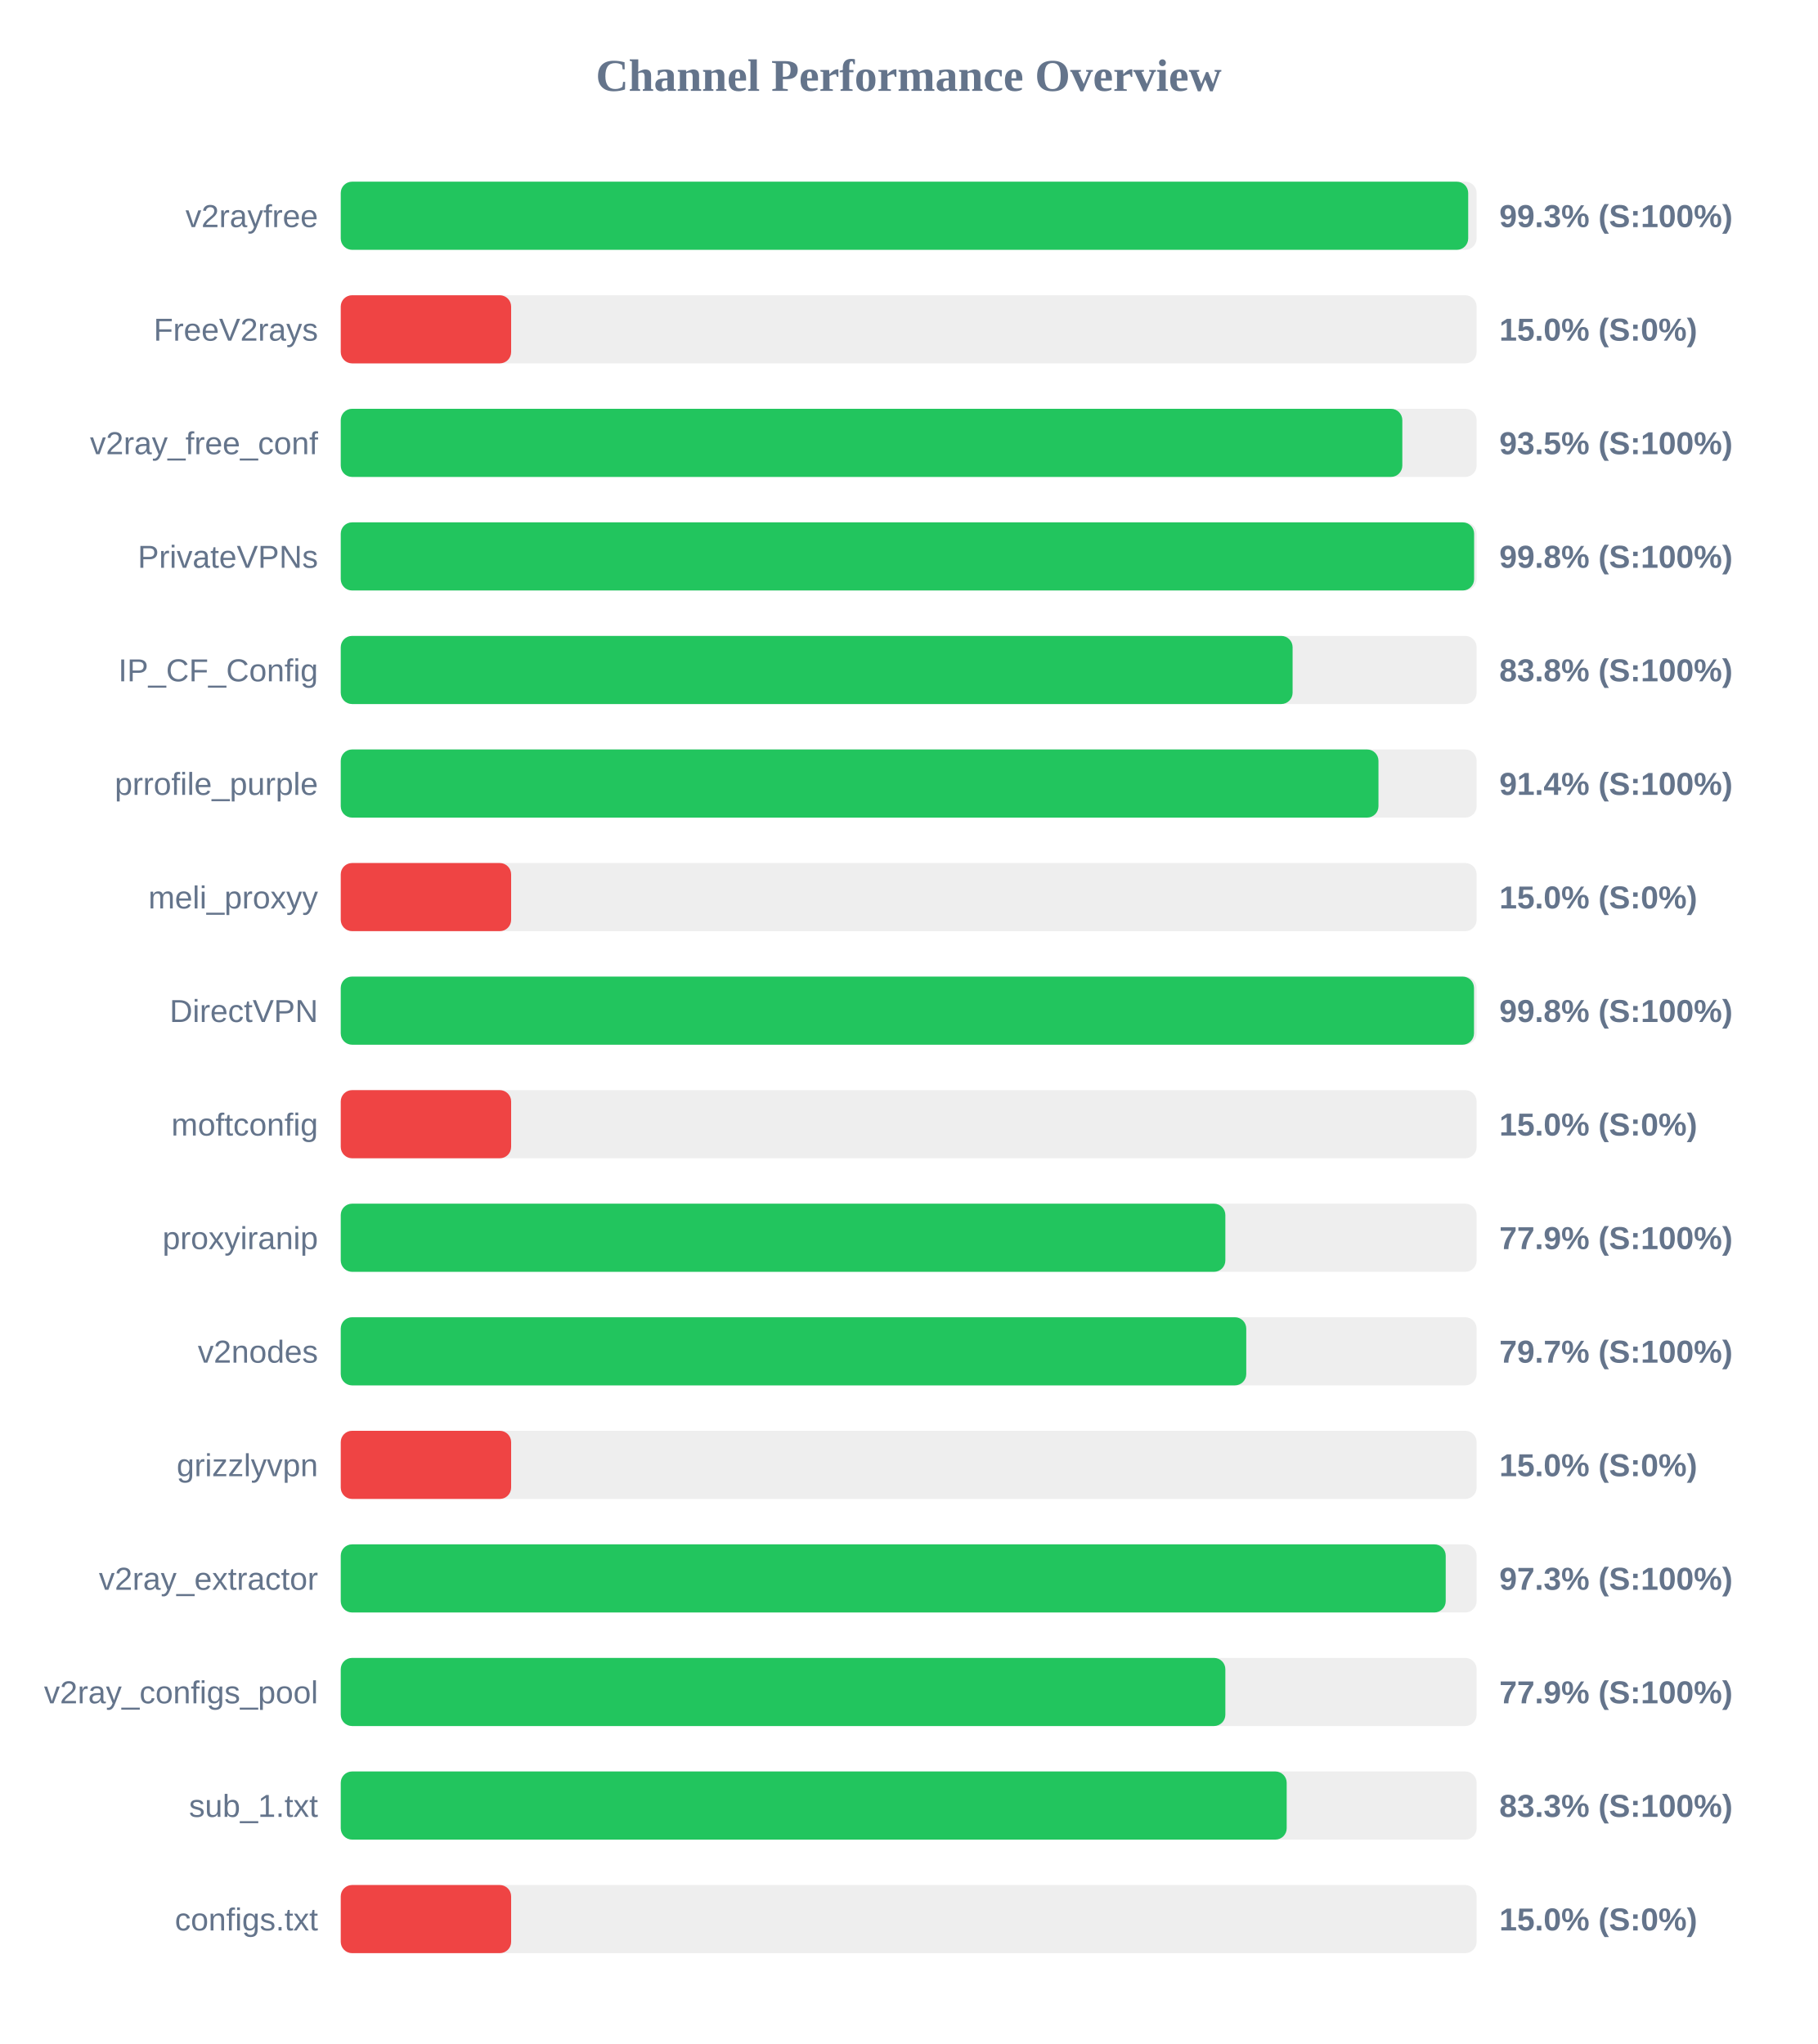
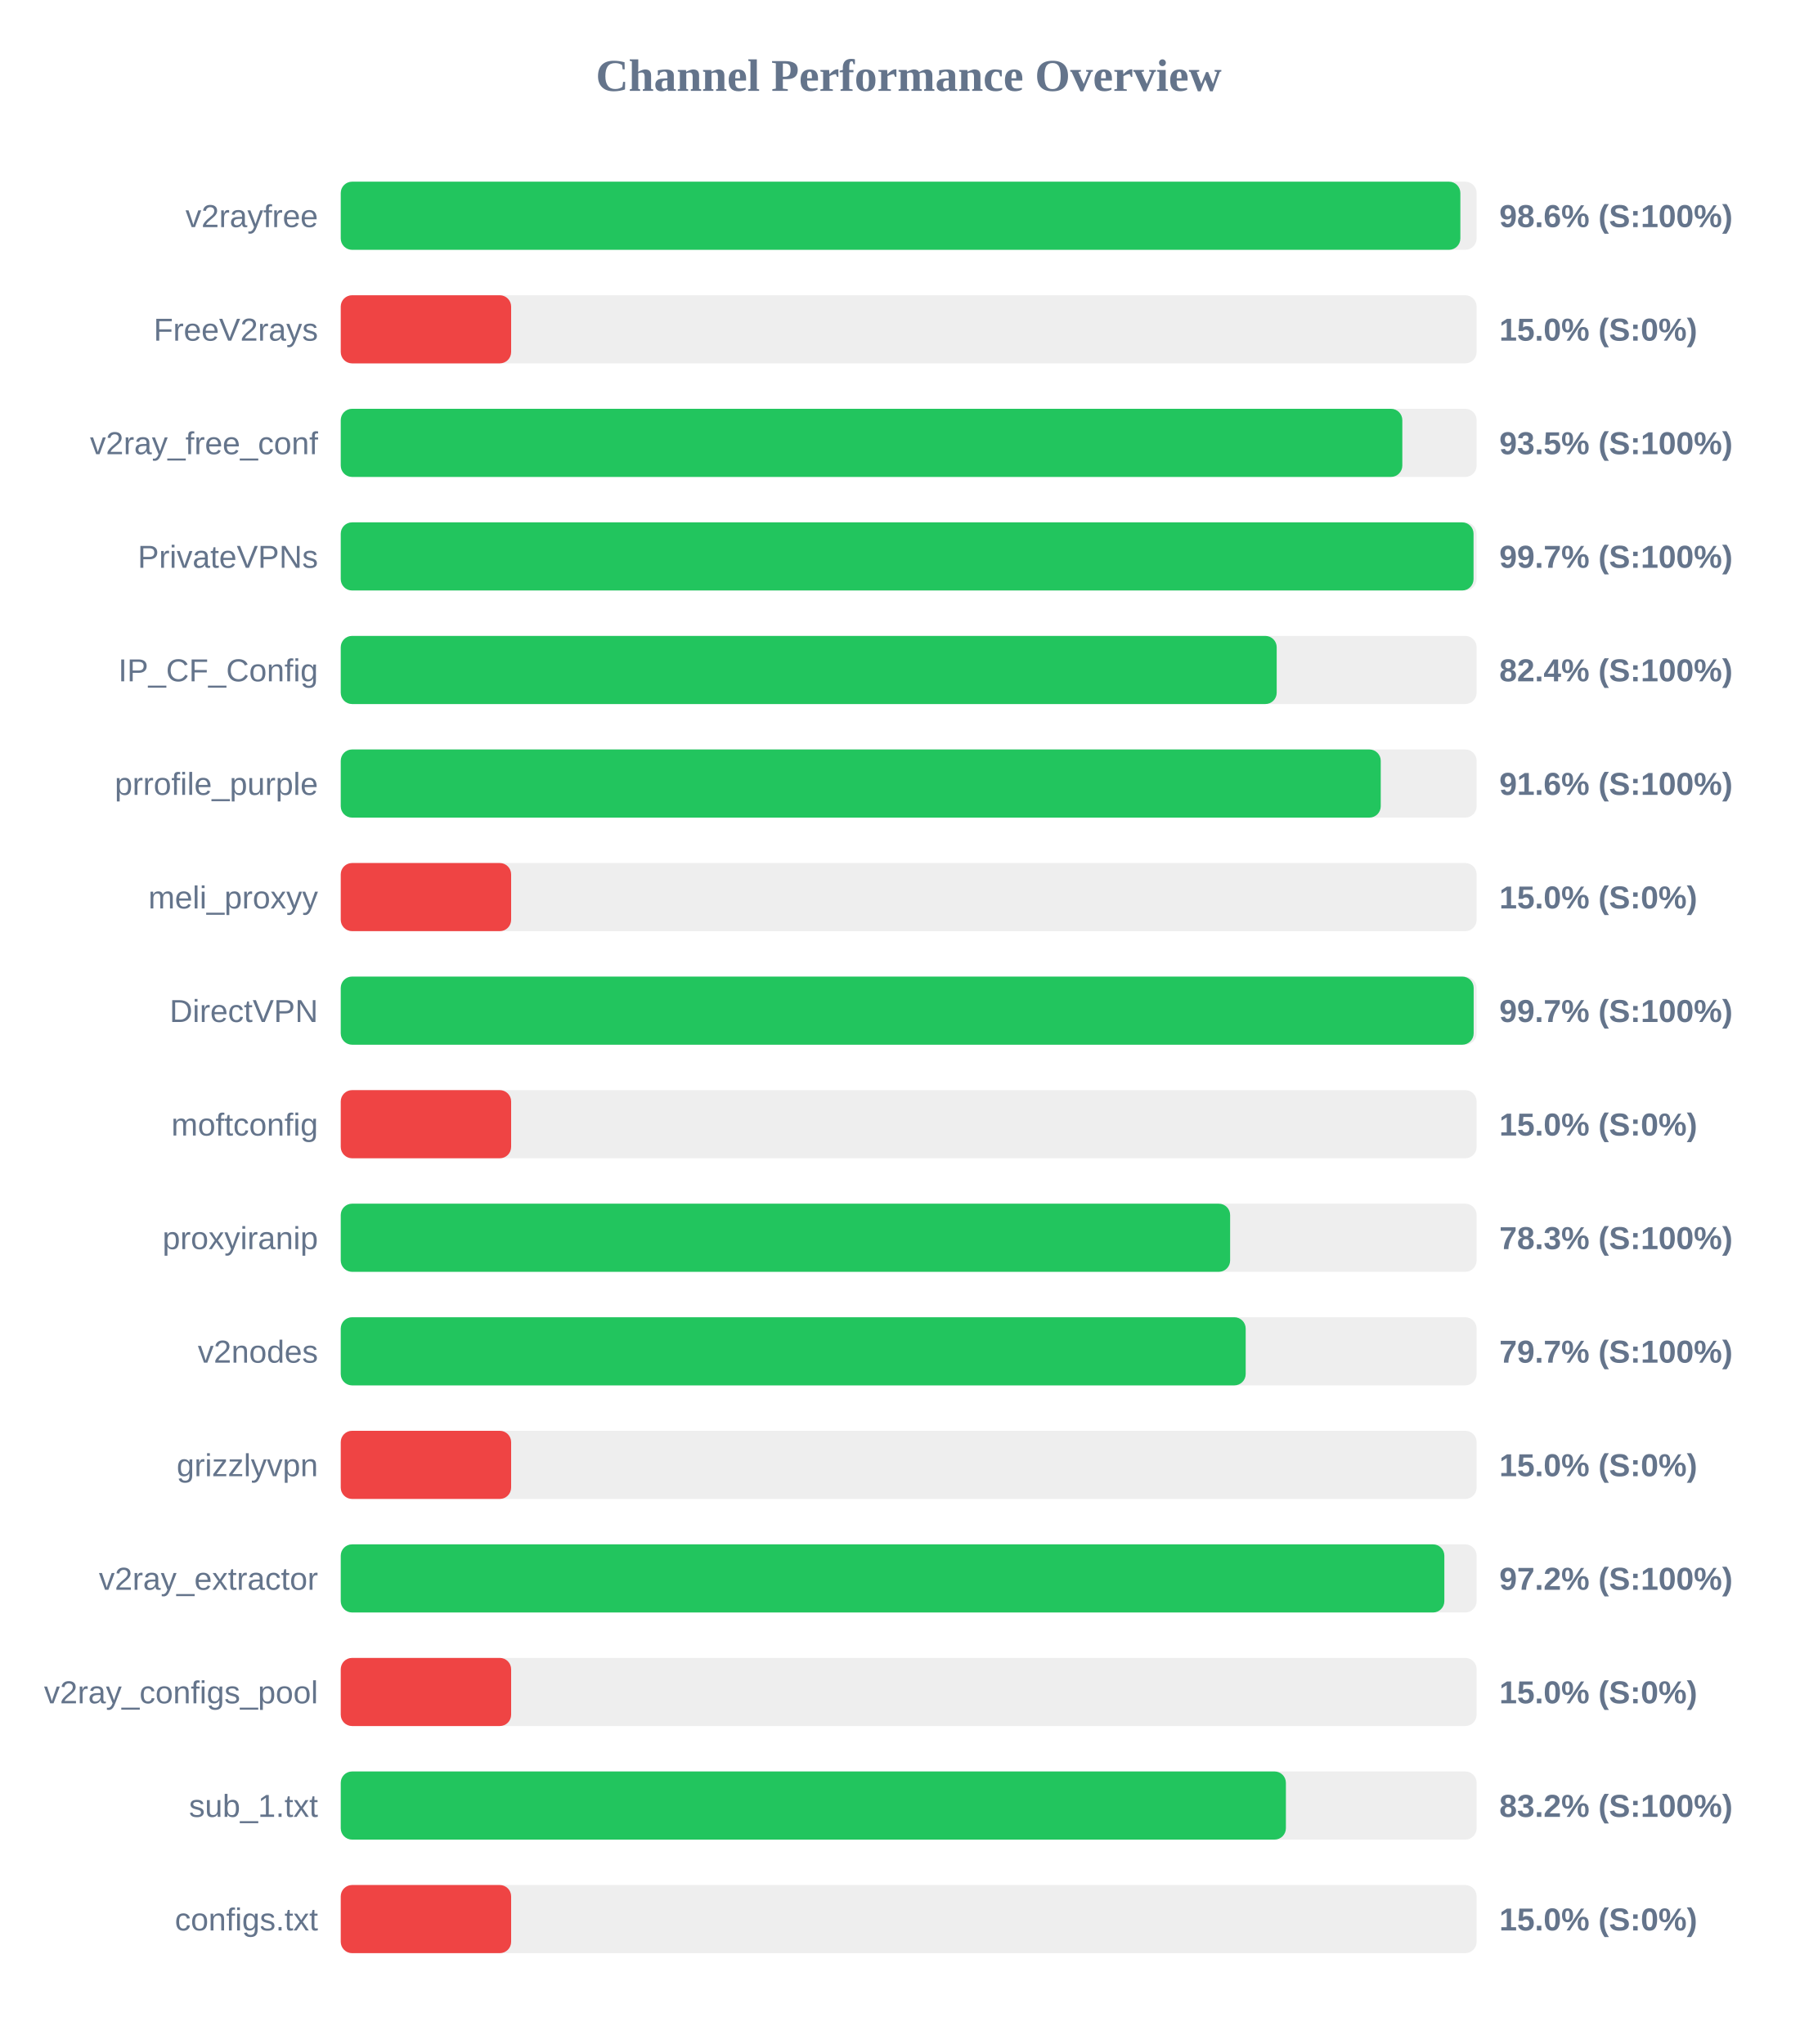
<svg xmlns="http://www.w3.org/2000/svg" width="800" height="900" version="1.1">
  <style>
        .row { font: 14px Arial; fill: #64748b; }
        .score { font: bold 14px Arial; fill: #64748b; }
    </style>
  <text x="400" y="40" text-anchor="middle" font-size="20px" font-weight="bold" fill="#64748b">Channel Performance Overview</text>
  <rect x="150" y="80" width="500" height="30" fill="#eee" rx="5" />
-   <rect x="150" y="80" width="496.3" height="30" fill="#22c55e" rx="5" />
+   <rect x="150" y="80" width="492.85" height="30" fill="#22c55e" rx="5" />
  <text x="140" y="100" text-anchor="end" class="row">v2rayfree</text>
-   <text x="660" y="100" text-anchor="start" class="score">99.3% (S:100%)</text>
+   <text x="660" y="100" text-anchor="start" class="score">98.6% (S:100%)</text>
  <rect x="150" y="130" width="500" height="30" fill="#eee" rx="5" />
  <rect x="150" y="130" width="75.0" height="30" fill="#ef4444" rx="5" />
  <text x="140" y="150" text-anchor="end" class="row">FreeV2rays</text>
  <text x="660" y="150" text-anchor="start" class="score">15.0% (S:0%)</text>
  <rect x="150" y="180" width="500" height="30" fill="#eee" rx="5" />
  <rect x="150" y="180" width="467.3" height="30" fill="#22c55e" rx="5" />
  <text x="140" y="200" text-anchor="end" class="row">v2ray_free_conf</text>
  <text x="660" y="200" text-anchor="start" class="score">93.5% (S:100%)</text>
  <rect x="150" y="230" width="500" height="30" fill="#eee" rx="5" />
-   <rect x="150" y="230" width="498.9" height="30" fill="#22c55e" rx="5" />
+   <rect x="150" y="230" width="498.65" height="30" fill="#22c55e" rx="5" />
  <text x="140" y="250" text-anchor="end" class="row">PrivateVPNs</text>
-   <text x="660" y="250" text-anchor="start" class="score">99.8% (S:100%)</text>
+   <text x="660" y="250" text-anchor="start" class="score">99.7% (S:100%)</text>
  <rect x="150" y="280" width="500" height="30" fill="#eee" rx="5" />
-   <rect x="150" y="280" width="419.0" height="30" fill="#22c55e" rx="5" />
+   <rect x="150" y="280" width="412.0" height="30" fill="#22c55e" rx="5" />
  <text x="140" y="300" text-anchor="end" class="row">IP_CF_Config</text>
-   <text x="660" y="300" text-anchor="start" class="score">83.8% (S:100%)</text>
+   <text x="660" y="300" text-anchor="start" class="score">82.4% (S:100%)</text>
  <rect x="150" y="330" width="500" height="30" fill="#eee" rx="5" />
-   <rect x="150" y="330" width="456.8" height="30" fill="#22c55e" rx="5" />
+   <rect x="150" y="330" width="457.8" height="30" fill="#22c55e" rx="5" />
  <text x="140" y="350" text-anchor="end" class="row">prrofile_purple</text>
-   <text x="660" y="350" text-anchor="start" class="score">91.4% (S:100%)</text>
+   <text x="660" y="350" text-anchor="start" class="score">91.6% (S:100%)</text>
  <rect x="150" y="380" width="500" height="30" fill="#eee" rx="5" />
  <rect x="150" y="380" width="75.0" height="30" fill="#ef4444" rx="5" />
  <text x="140" y="400" text-anchor="end" class="row">meli_proxyy</text>
  <text x="660" y="400" text-anchor="start" class="score">15.0% (S:0%)</text>
  <rect x="150" y="430" width="500" height="30" fill="#eee" rx="5" />
-   <rect x="150" y="430" width="498.85" height="30" fill="#22c55e" rx="5" />
+   <rect x="150" y="430" width="498.7" height="30" fill="#22c55e" rx="5" />
  <text x="140" y="450" text-anchor="end" class="row">DirectVPN</text>
-   <text x="660" y="450" text-anchor="start" class="score">99.8% (S:100%)</text>
+   <text x="660" y="450" text-anchor="start" class="score">99.7% (S:100%)</text>
  <rect x="150" y="480" width="500" height="30" fill="#eee" rx="5" />
  <rect x="150" y="480" width="75.0" height="30" fill="#ef4444" rx="5" />
  <text x="140" y="500" text-anchor="end" class="row">moftconfig</text>
  <text x="660" y="500" text-anchor="start" class="score">15.0% (S:0%)</text>
  <rect x="150" y="530" width="500" height="30" fill="#eee" rx="5" />
-   <rect x="150" y="530" width="389.4" height="30" fill="#22c55e" rx="5" />
+   <rect x="150" y="530" width="391.5" height="30" fill="#22c55e" rx="5" />
  <text x="140" y="550" text-anchor="end" class="row">proxyiranip</text>
-   <text x="660" y="550" text-anchor="start" class="score">77.9% (S:100%)</text>
+   <text x="660" y="550" text-anchor="start" class="score">78.3% (S:100%)</text>
  <rect x="150" y="580" width="500" height="30" fill="#eee" rx="5" />
-   <rect x="150" y="580" width="398.6" height="30" fill="#22c55e" rx="5" />
+   <rect x="150" y="580" width="398.35" height="30" fill="#22c55e" rx="5" />
  <text x="140" y="600" text-anchor="end" class="row">v2nodes</text>
  <text x="660" y="600" text-anchor="start" class="score">79.7% (S:100%)</text>
  <rect x="150" y="630" width="500" height="30" fill="#eee" rx="5" />
  <rect x="150" y="630" width="75.0" height="30" fill="#ef4444" rx="5" />
  <text x="140" y="650" text-anchor="end" class="row">grizzlyvpn</text>
  <text x="660" y="650" text-anchor="start" class="score">15.0% (S:0%)</text>
  <rect x="150" y="680" width="500" height="30" fill="#eee" rx="5" />
-   <rect x="150" y="680" width="486.4" height="30" fill="#22c55e" rx="5" />
+   <rect x="150" y="680" width="485.8" height="30" fill="#22c55e" rx="5" />
  <text x="140" y="700" text-anchor="end" class="row">v2ray_extractor</text>
-   <text x="660" y="700" text-anchor="start" class="score">97.3% (S:100%)</text>
+   <text x="660" y="700" text-anchor="start" class="score">97.2% (S:100%)</text>
  <rect x="150" y="730" width="500" height="30" fill="#eee" rx="5" />
-   <rect x="150" y="730" width="389.4" height="30" fill="#22c55e" rx="5" />
+   <rect x="150" y="730" width="75.0" height="30" fill="#ef4444" rx="5" />
  <text x="140" y="750" text-anchor="end" class="row">v2ray_configs_pool</text>
-   <text x="660" y="750" text-anchor="start" class="score">77.9% (S:100%)</text>
+   <text x="660" y="750" text-anchor="start" class="score">15.0% (S:0%)</text>
  <rect x="150" y="780" width="500" height="30" fill="#eee" rx="5" />
-   <rect x="150" y="780" width="416.4" height="30" fill="#22c55e" rx="5" />
+   <rect x="150" y="780" width="416.05" height="30" fill="#22c55e" rx="5" />
  <text x="140" y="800" text-anchor="end" class="row">sub_1.txt</text>
-   <text x="660" y="800" text-anchor="start" class="score">83.3% (S:100%)</text>
+   <text x="660" y="800" text-anchor="start" class="score">83.2% (S:100%)</text>
  <rect x="150" y="830" width="500" height="30" fill="#eee" rx="5" />
  <rect x="150" y="830" width="75.0" height="30" fill="#ef4444" rx="5" />
  <text x="140" y="850" text-anchor="end" class="row">configs.txt</text>
  <text x="660" y="850" text-anchor="start" class="score">15.0% (S:0%)</text>
</svg>
